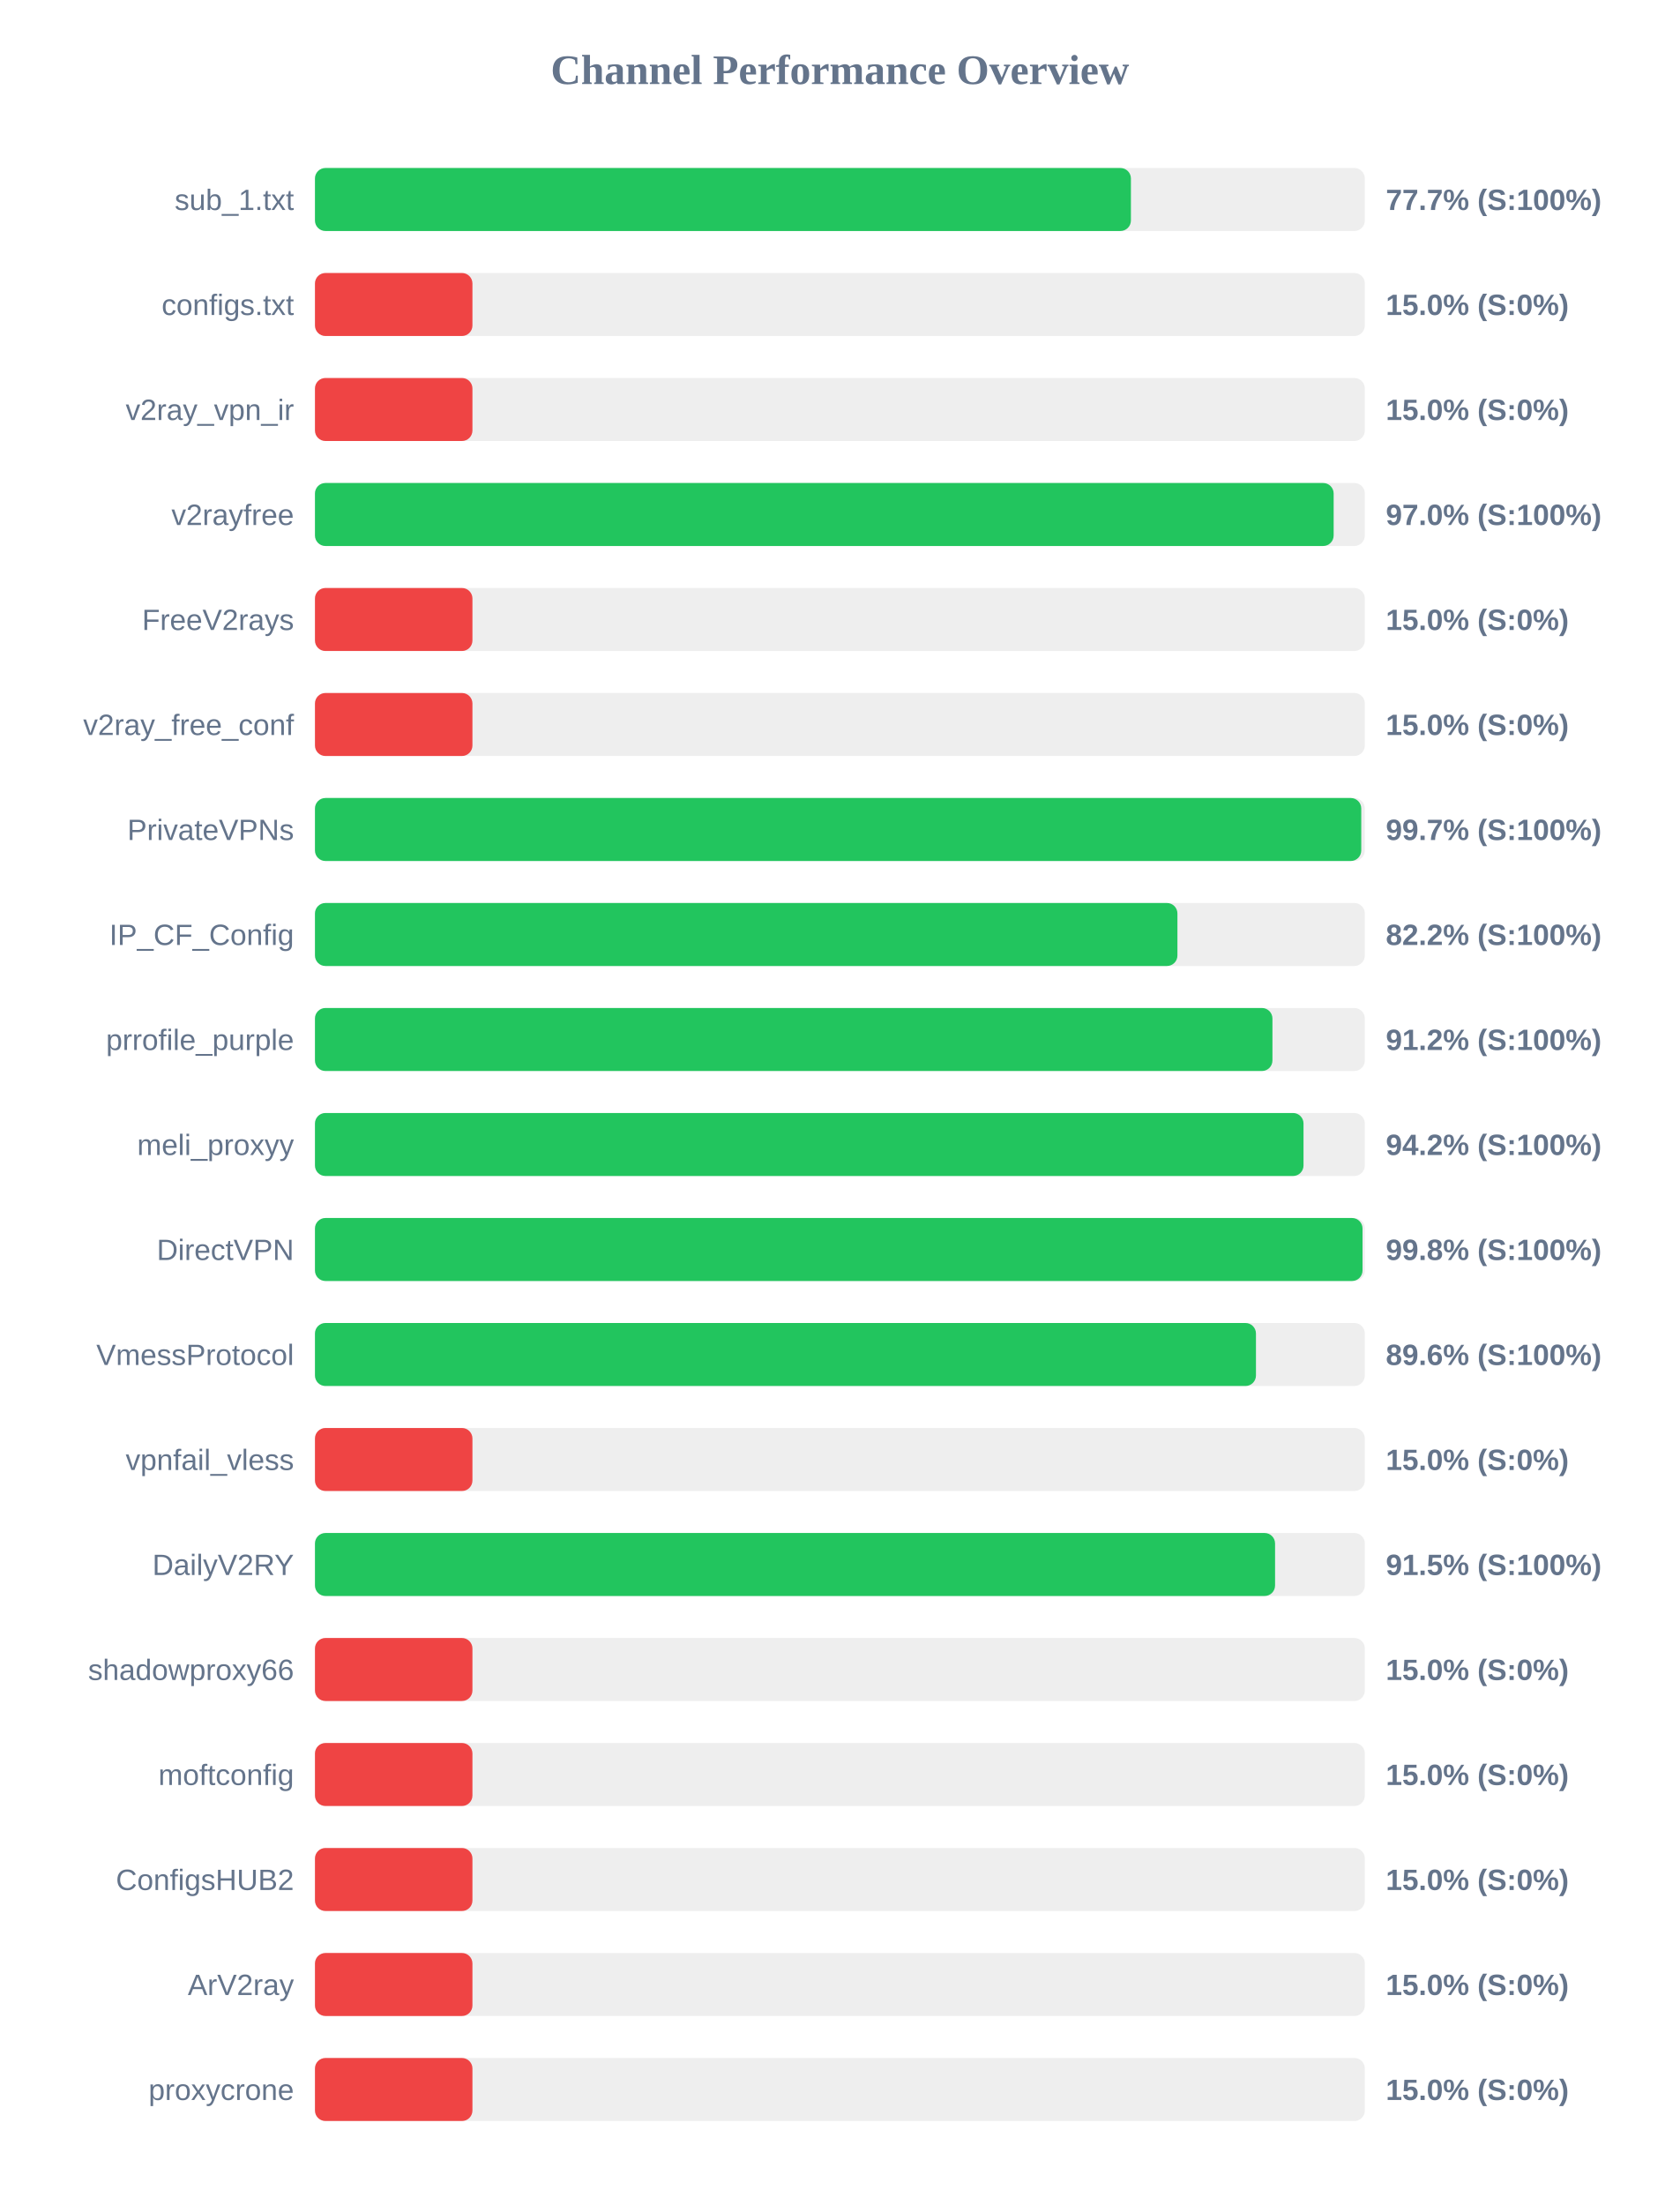
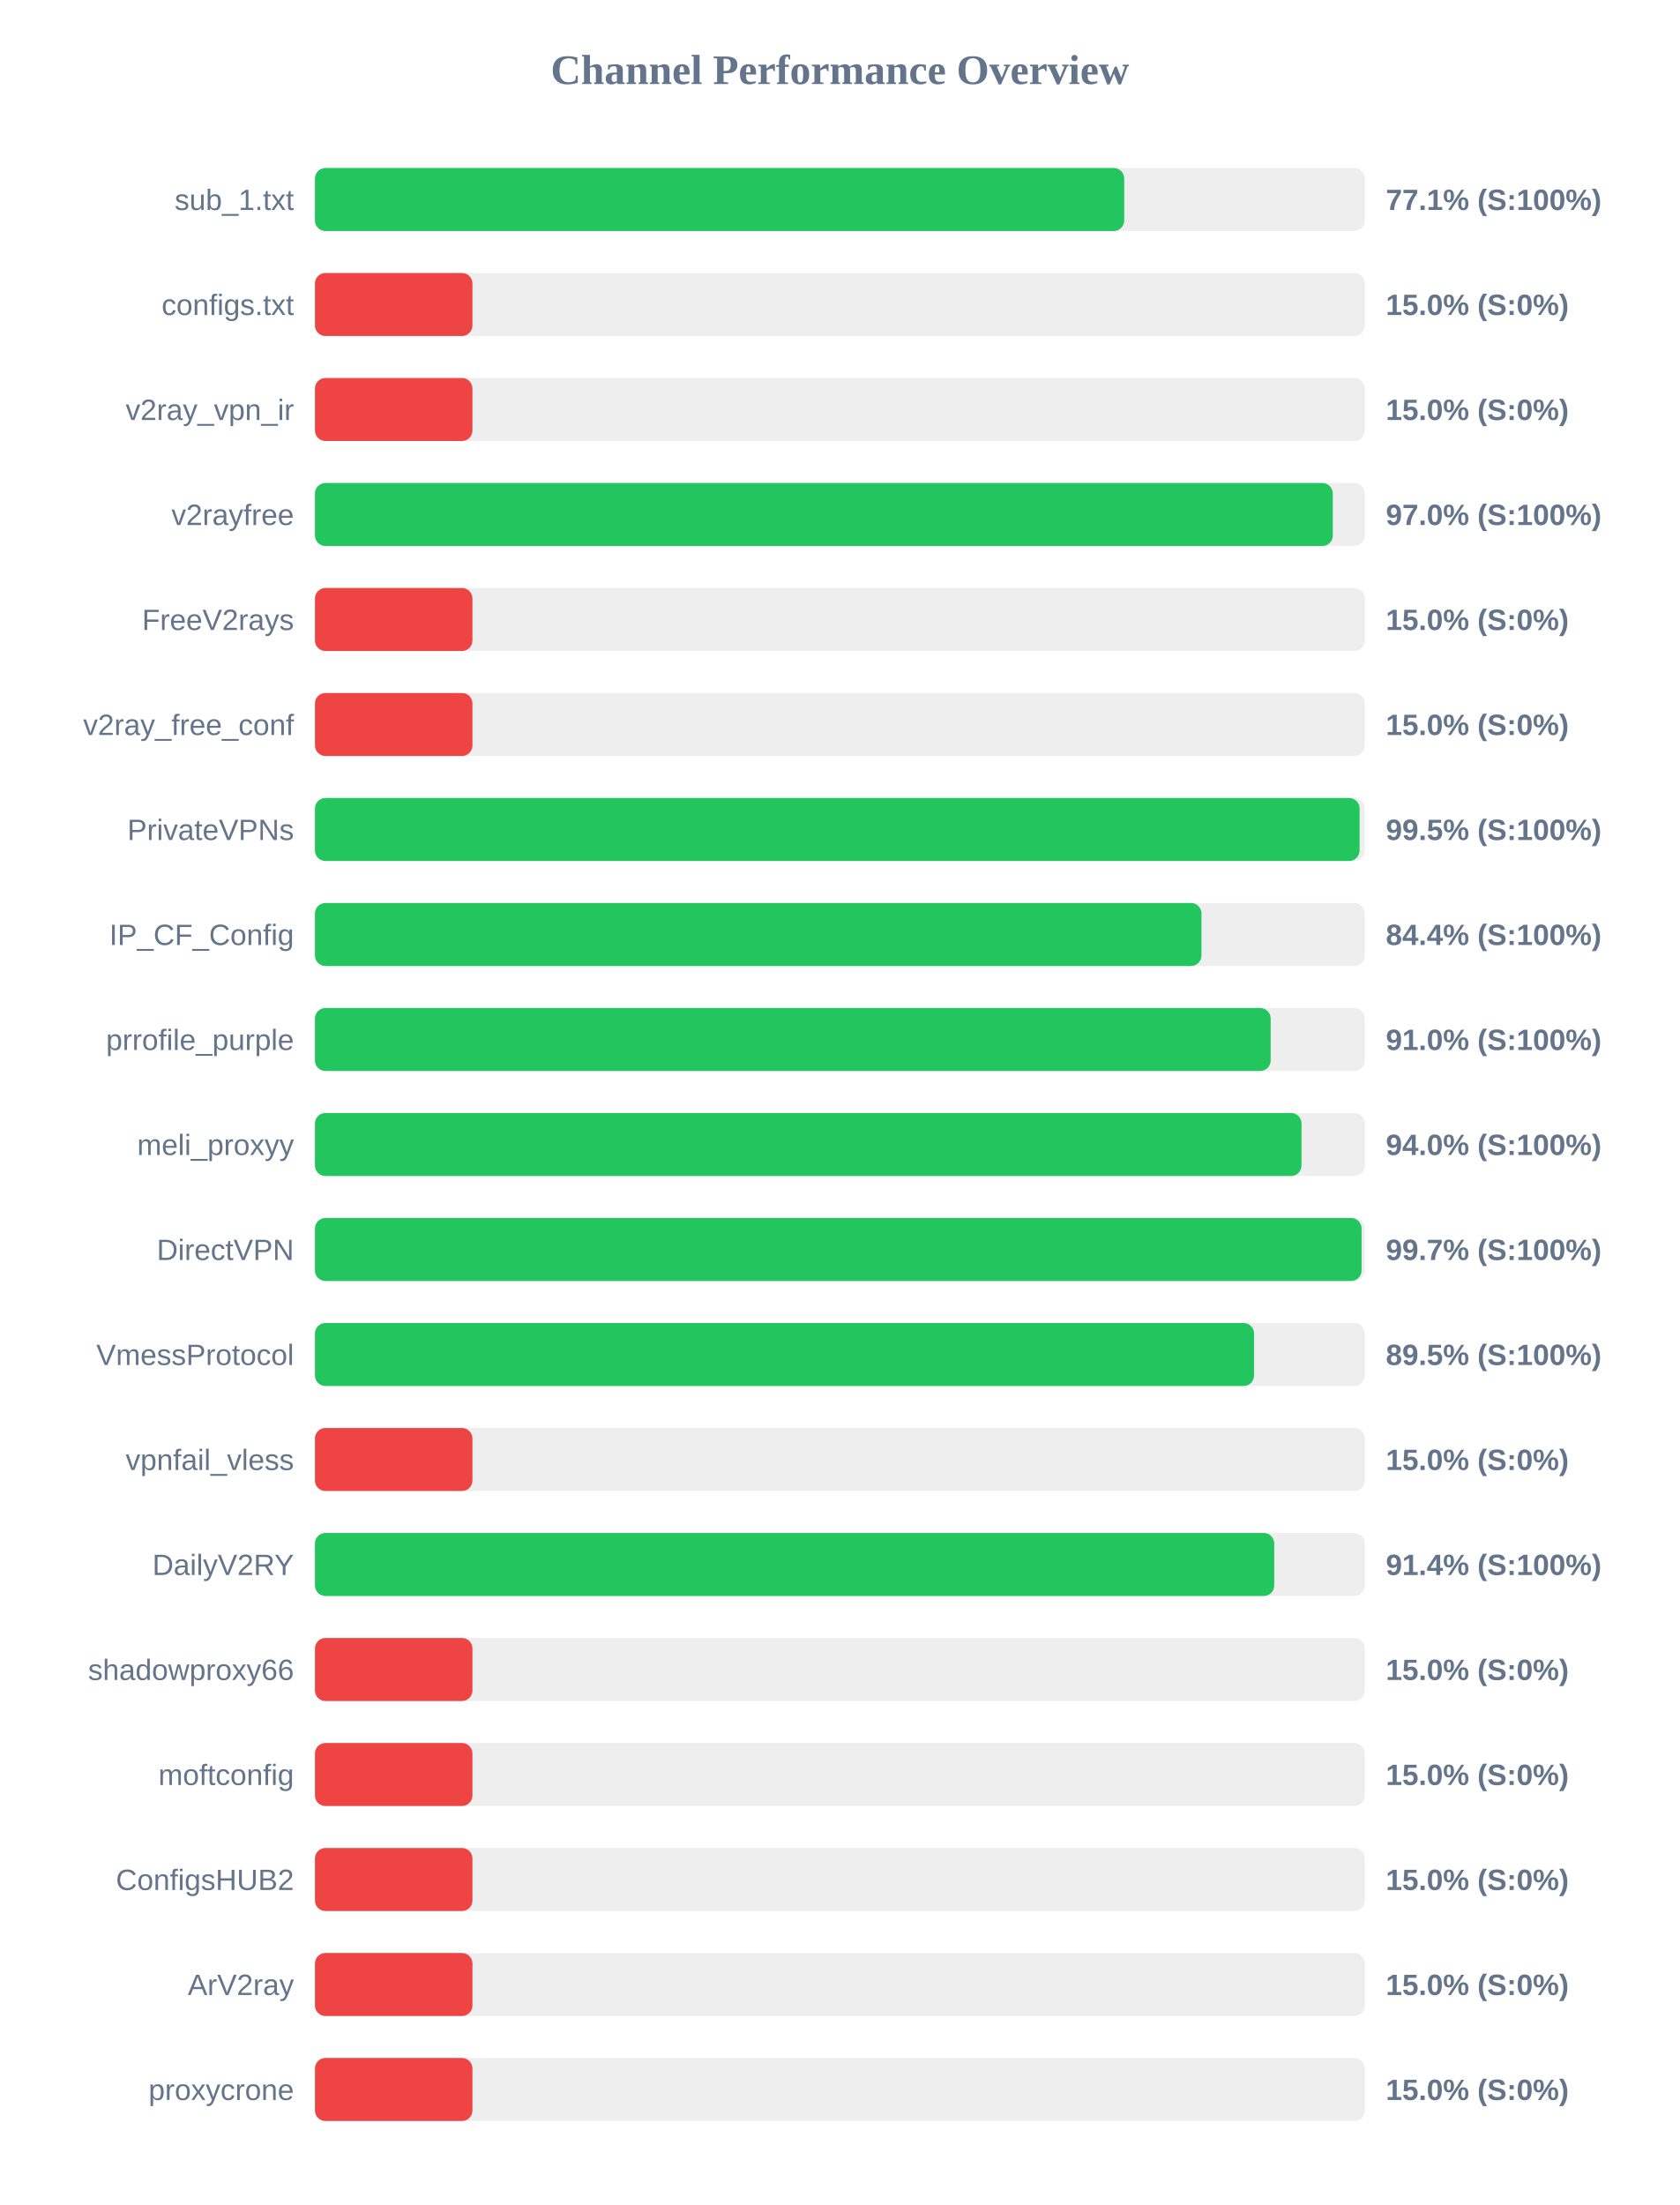
<svg xmlns="http://www.w3.org/2000/svg" width="800" height="1050" version="1.1">
  <style>
        .row { font: 14px Arial; fill: #64748b; }
        .score { font: bold 14px Arial; fill: #64748b; }
    </style>
  <text x="400" y="40" text-anchor="middle" font-size="20px" font-weight="bold" fill="#64748b">Channel Performance Overview</text>
  <rect x="150" y="80" width="500" height="30" fill="#eee" rx="5" />
-   <rect x="150" y="80" width="388.6" height="30" fill="#22c55e" rx="5" />
+   <rect x="150" y="80" width="385.4" height="30" fill="#22c55e" rx="5" />
  <text x="140" y="100" text-anchor="end" class="row">sub_1.txt</text>
-   <text x="660" y="100" text-anchor="start" class="score">77.7% (S:100%)</text>
+   <text x="660" y="100" text-anchor="start" class="score">77.1% (S:100%)</text>
  <rect x="150" y="130" width="500" height="30" fill="#eee" rx="5" />
  <rect x="150" y="130" width="75.0" height="30" fill="#ef4444" rx="5" />
  <text x="140" y="150" text-anchor="end" class="row">configs.txt</text>
  <text x="660" y="150" text-anchor="start" class="score">15.0% (S:0%)</text>
  <rect x="150" y="180" width="500" height="30" fill="#eee" rx="5" />
  <rect x="150" y="180" width="75.0" height="30" fill="#ef4444" rx="5" />
  <text x="140" y="200" text-anchor="end" class="row">v2ray_vpn_ir</text>
  <text x="660" y="200" text-anchor="start" class="score">15.0% (S:0%)</text>
  <rect x="150" y="230" width="500" height="30" fill="#eee" rx="5" />
-   <rect x="150" y="230" width="485.15" height="30" fill="#22c55e" rx="5" />
+   <rect x="150" y="230" width="484.75" height="30" fill="#22c55e" rx="5" />
  <text x="140" y="250" text-anchor="end" class="row">v2rayfree</text>
  <text x="660" y="250" text-anchor="start" class="score">97.0% (S:100%)</text>
  <rect x="150" y="280" width="500" height="30" fill="#eee" rx="5" />
  <rect x="150" y="280" width="75.0" height="30" fill="#ef4444" rx="5" />
  <text x="140" y="300" text-anchor="end" class="row">FreeV2rays</text>
  <text x="660" y="300" text-anchor="start" class="score">15.0% (S:0%)</text>
  <rect x="150" y="330" width="500" height="30" fill="#eee" rx="5" />
  <rect x="150" y="330" width="75.0" height="30" fill="#ef4444" rx="5" />
  <text x="140" y="350" text-anchor="end" class="row">v2ray_free_conf</text>
  <text x="660" y="350" text-anchor="start" class="score">15.0% (S:0%)</text>
  <rect x="150" y="380" width="500" height="30" fill="#eee" rx="5" />
-   <rect x="150" y="380" width="498.3" height="30" fill="#22c55e" rx="5" />
+   <rect x="150" y="380" width="497.5" height="30" fill="#22c55e" rx="5" />
  <text x="140" y="400" text-anchor="end" class="row">PrivateVPNs</text>
-   <text x="660" y="400" text-anchor="start" class="score">99.7% (S:100%)</text>
+   <text x="660" y="400" text-anchor="start" class="score">99.5% (S:100%)</text>
  <rect x="150" y="430" width="500" height="30" fill="#eee" rx="5" />
-   <rect x="150" y="430" width="410.75" height="30" fill="#22c55e" rx="5" />
+   <rect x="150" y="430" width="422.2" height="30" fill="#22c55e" rx="5" />
  <text x="140" y="450" text-anchor="end" class="row">IP_CF_Config</text>
-   <text x="660" y="450" text-anchor="start" class="score">82.2% (S:100%)</text>
+   <text x="660" y="450" text-anchor="start" class="score">84.4% (S:100%)</text>
  <rect x="150" y="480" width="500" height="30" fill="#eee" rx="5" />
-   <rect x="150" y="480" width="456.0" height="30" fill="#22c55e" rx="5" />
+   <rect x="150" y="480" width="455.15" height="30" fill="#22c55e" rx="5" />
  <text x="140" y="500" text-anchor="end" class="row">prrofile_purple</text>
-   <text x="660" y="500" text-anchor="start" class="score">91.2% (S:100%)</text>
+   <text x="660" y="500" text-anchor="start" class="score">91.0% (S:100%)</text>
  <rect x="150" y="530" width="500" height="30" fill="#eee" rx="5" />
-   <rect x="150" y="530" width="470.8" height="30" fill="#22c55e" rx="5" />
+   <rect x="150" y="530" width="469.85" height="30" fill="#22c55e" rx="5" />
  <text x="140" y="550" text-anchor="end" class="row">meli_proxyy</text>
-   <text x="660" y="550" text-anchor="start" class="score">94.2% (S:100%)</text>
+   <text x="660" y="550" text-anchor="start" class="score">94.0% (S:100%)</text>
  <rect x="150" y="580" width="500" height="30" fill="#eee" rx="5" />
-   <rect x="150" y="580" width="498.9" height="30" fill="#22c55e" rx="5" />
+   <rect x="150" y="580" width="498.45" height="30" fill="#22c55e" rx="5" />
  <text x="140" y="600" text-anchor="end" class="row">DirectVPN</text>
-   <text x="660" y="600" text-anchor="start" class="score">99.8% (S:100%)</text>
+   <text x="660" y="600" text-anchor="start" class="score">99.7% (S:100%)</text>
  <rect x="150" y="630" width="500" height="30" fill="#eee" rx="5" />
-   <rect x="150" y="630" width="448.15" height="30" fill="#22c55e" rx="5" />
+   <rect x="150" y="630" width="447.25" height="30" fill="#22c55e" rx="5" />
  <text x="140" y="650" text-anchor="end" class="row">VmessProtocol</text>
-   <text x="660" y="650" text-anchor="start" class="score">89.6% (S:100%)</text>
+   <text x="660" y="650" text-anchor="start" class="score">89.5% (S:100%)</text>
  <rect x="150" y="680" width="500" height="30" fill="#eee" rx="5" />
  <rect x="150" y="680" width="75.0" height="30" fill="#ef4444" rx="5" />
  <text x="140" y="700" text-anchor="end" class="row">vpnfail_vless</text>
  <text x="660" y="700" text-anchor="start" class="score">15.0% (S:0%)</text>
  <rect x="150" y="730" width="500" height="30" fill="#eee" rx="5" />
-   <rect x="150" y="730" width="457.25" height="30" fill="#22c55e" rx="5" />
+   <rect x="150" y="730" width="456.85" height="30" fill="#22c55e" rx="5" />
  <text x="140" y="750" text-anchor="end" class="row">DailyV2RY</text>
-   <text x="660" y="750" text-anchor="start" class="score">91.5% (S:100%)</text>
+   <text x="660" y="750" text-anchor="start" class="score">91.4% (S:100%)</text>
  <rect x="150" y="780" width="500" height="30" fill="#eee" rx="5" />
  <rect x="150" y="780" width="75.0" height="30" fill="#ef4444" rx="5" />
  <text x="140" y="800" text-anchor="end" class="row">shadowproxy66</text>
  <text x="660" y="800" text-anchor="start" class="score">15.0% (S:0%)</text>
  <rect x="150" y="830" width="500" height="30" fill="#eee" rx="5" />
  <rect x="150" y="830" width="75.0" height="30" fill="#ef4444" rx="5" />
  <text x="140" y="850" text-anchor="end" class="row">moftconfig</text>
  <text x="660" y="850" text-anchor="start" class="score">15.0% (S:0%)</text>
  <rect x="150" y="880" width="500" height="30" fill="#eee" rx="5" />
  <rect x="150" y="880" width="75.0" height="30" fill="#ef4444" rx="5" />
  <text x="140" y="900" text-anchor="end" class="row">ConfigsHUB2</text>
  <text x="660" y="900" text-anchor="start" class="score">15.0% (S:0%)</text>
  <rect x="150" y="930" width="500" height="30" fill="#eee" rx="5" />
  <rect x="150" y="930" width="75.0" height="30" fill="#ef4444" rx="5" />
  <text x="140" y="950" text-anchor="end" class="row">ArV2ray</text>
  <text x="660" y="950" text-anchor="start" class="score">15.0% (S:0%)</text>
  <rect x="150" y="980" width="500" height="30" fill="#eee" rx="5" />
  <rect x="150" y="980" width="75.0" height="30" fill="#ef4444" rx="5" />
  <text x="140" y="1000" text-anchor="end" class="row">proxycrone</text>
  <text x="660" y="1000" text-anchor="start" class="score">15.0% (S:0%)</text>
</svg>
